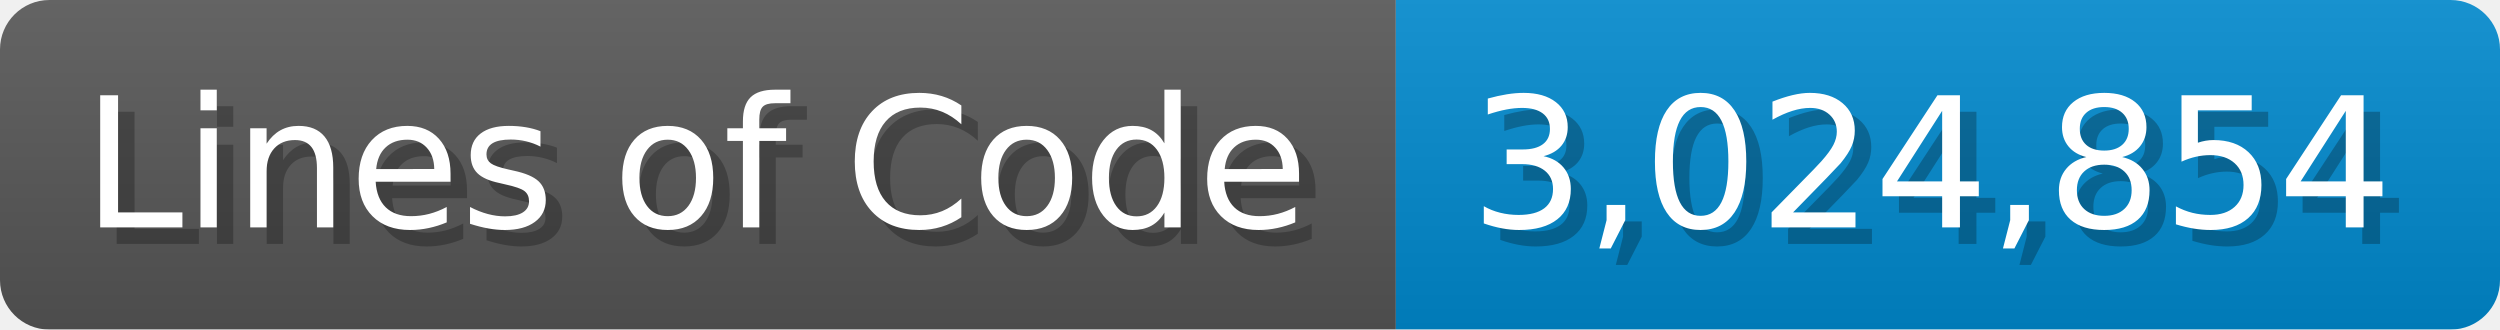
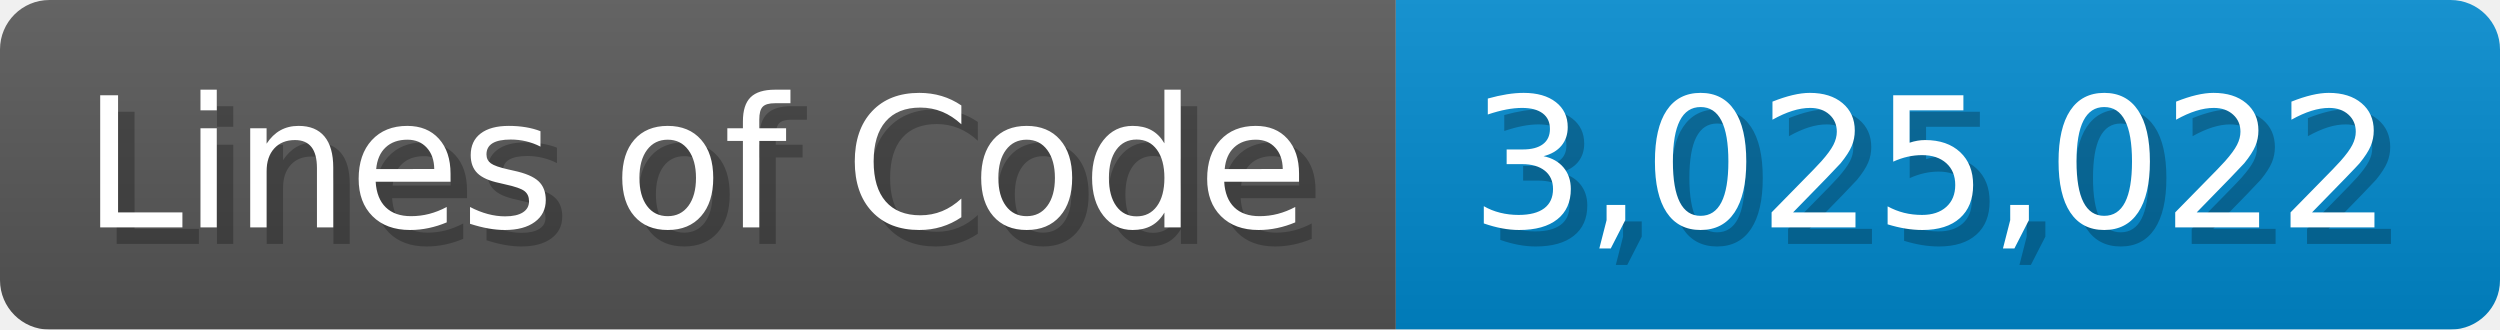
<svg xmlns="http://www.w3.org/2000/svg" width="151.7" height="20" viewBox="0 0 1517 200">
  <linearGradient id="a" x2="0" y2="100%">
    <stop offset="0" stop-opacity=".1" stop-color="#EEE" />
    <stop offset="1" stop-opacity=".1" />
  </linearGradient>
  <mask id="m">
    <rect width="1517" height="200" rx="30" fill="#FFF" />
  </mask>
  <g mask="url(#m)">
    <rect width="847" height="200" fill="#555" />
    <rect width="670" height="200" fill="#08C" x="847" />
    <rect width="1517" height="200" fill="url(#a)" />
  </g>
  <g fill="#fff" text-anchor="start" font-family="Verdana,DejaVu Sans,sans-serif" font-size="110">
    <text x="60" y="148" textLength="747" fill="#000" opacity="0.25">Lines of Code</text>
    <text x="50" y="138" textLength="747">Lines of Code</text>
-     <text x="902" y="148" textLength="570" fill="#000" opacity="0.25">3,024,854</text>
-     <text x="892" y="138" textLength="570">3,024,854</text>
+     <text x="902" y="148" textLength="570" fill="#000" opacity="0.25">3,025,022</text>
+     <text x="892" y="138" textLength="570">3,025,022</text>
  </g>
</svg>
